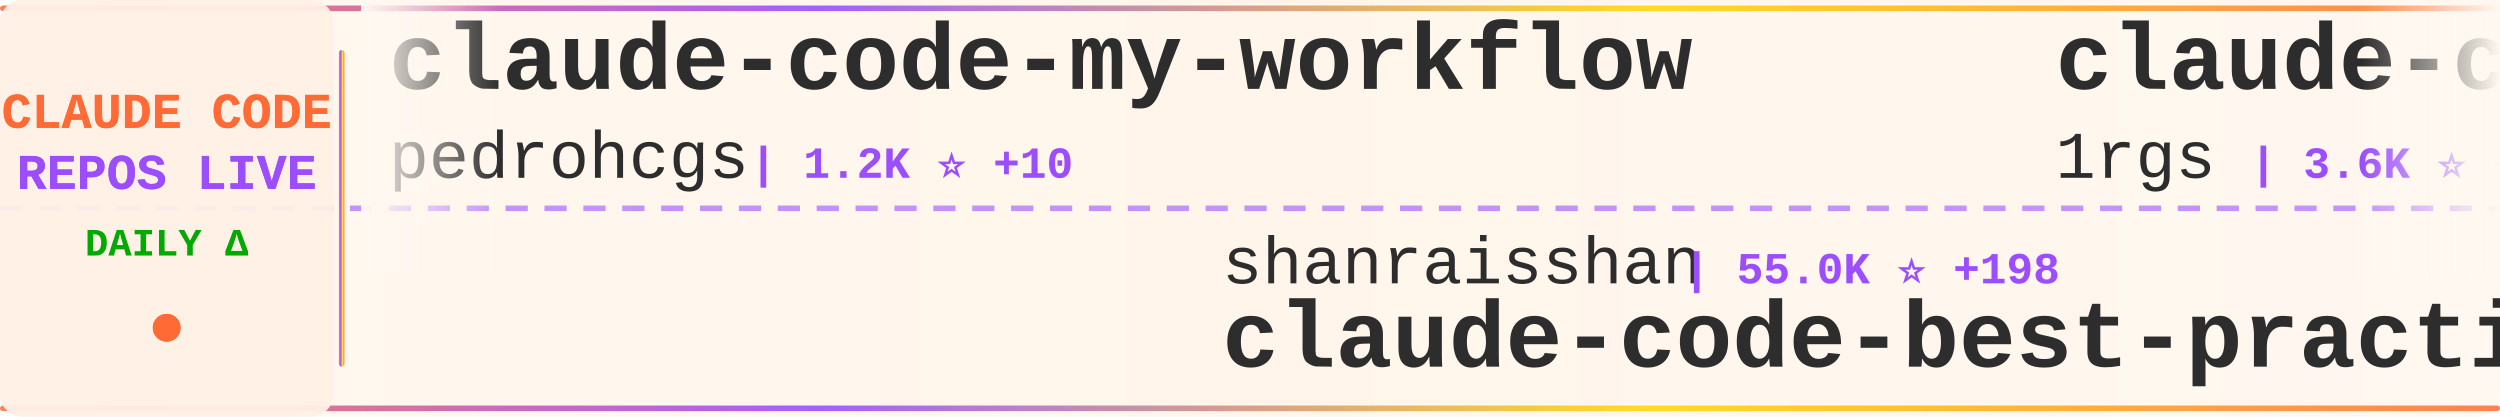
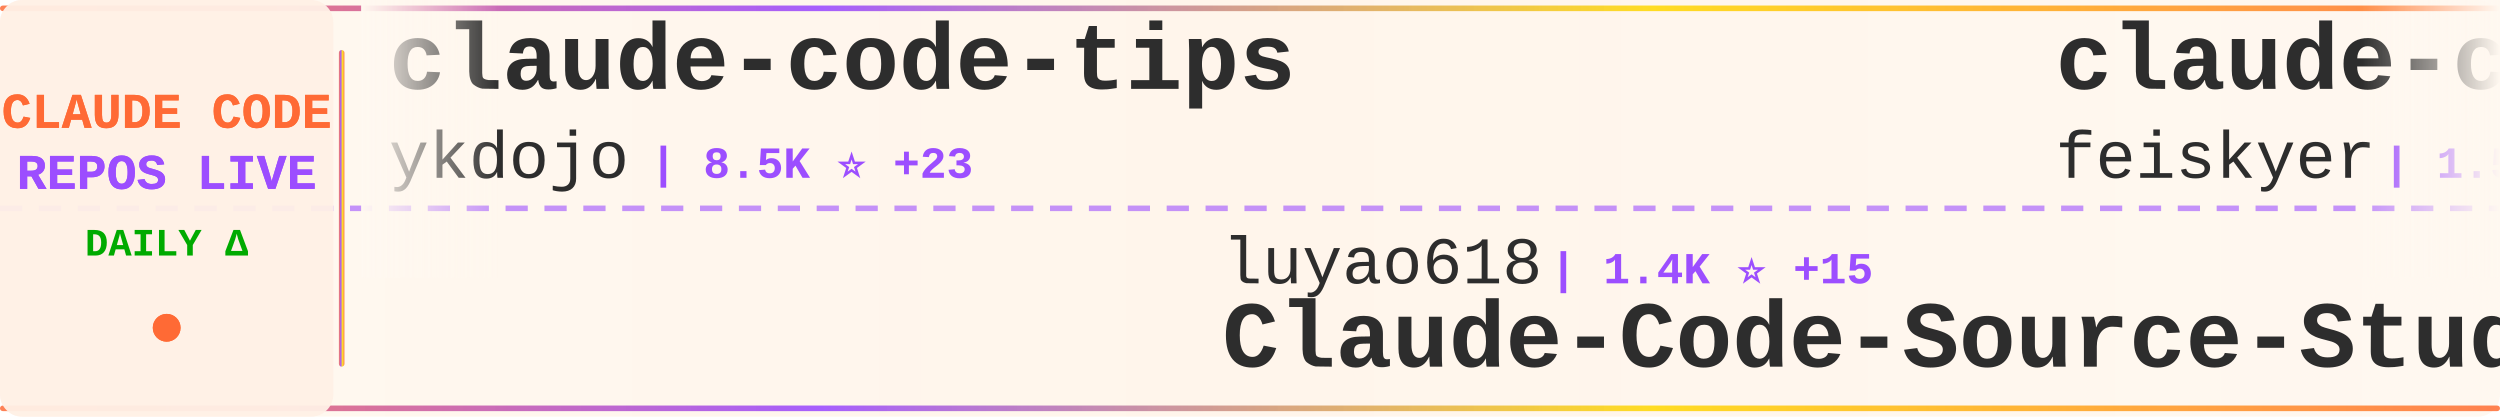
<svg xmlns="http://www.w3.org/2000/svg" width="900" height="150">
  <defs>
    <linearGradient id="tickerBg" x1="0%" y1="0%" x2="100%" y2="0%">
      <stop offset="0%" style="stop-color:#fff8f0;stop-opacity:0.98" />
      <stop offset="50%" style="stop-color:#fff5eb;stop-opacity:1" />
      <stop offset="100%" style="stop-color:#fff8f0;stop-opacity:0.98" />
    </linearGradient>
    <linearGradient id="borderGrad" x1="0%" y1="0%" x2="100%" y2="0%">
      <stop offset="0%" style="stop-color:#FF6B35;stop-opacity:0.85">
        <animate attributeName="stop-opacity" values="0.85;1;0.85" dur="2s" repeatCount="indefinite" />
      </stop>
      <stop offset="33%" style="stop-color:#9C4EFF;stop-opacity:0.9">
        <animate attributeName="stop-opacity" values="0.9;1;0.9" dur="2.2s" repeatCount="indefinite" />
      </stop>
      <stop offset="66%" style="stop-color:#FFD700;stop-opacity:0.85">
        <animate attributeName="stop-opacity" values="0.85;1;0.85" dur="1.8s" repeatCount="indefinite" />
      </stop>
      <stop offset="100%" style="stop-color:#FF6B35;stop-opacity:0.85">
        <animate attributeName="stop-opacity" values="0.85;1;0.85" dur="2s" repeatCount="indefinite" />
      </stop>
    </linearGradient>
    <filter id="textGlow">
      <feGaussianBlur stdDeviation="0.15" result="coloredBlur" />
      <feMerge>
        <feMergeNode in="coloredBlur" />
        <feMergeNode in="SourceGraphic" />
      </feMerge>
    </filter>
    <filter id="metricGlow">
      <feGaussianBlur stdDeviation="0.2" result="coloredBlur" />
      <feMerge>
        <feMergeNode in="coloredBlur" />
        <feMergeNode in="SourceGraphic" />
      </feMerge>
    </filter>
    <linearGradient id="leftFade" x1="0%" y1="0%" x2="100%" y2="0%">
      <stop offset="0%" style="stop-color:#fff8f0;stop-opacity:1" />
      <stop offset="100%" style="stop-color:#fff8f0;stop-opacity:0" />
    </linearGradient>
    <linearGradient id="rightFade" x1="0%" y1="0%" x2="100%" y2="0%">
      <stop offset="0%" style="stop-color:#fff8f0;stop-opacity:0" />
      <stop offset="100%" style="stop-color:#fff8f0;stop-opacity:1" />
    </linearGradient>
  </defs>
  <rect width="900" height="150" fill="url(#tickerBg)" rx="8" />
  <rect x="0" y="2" width="900" height="2" fill="url(#borderGrad)" rx="1" />
  <rect x="0" y="146" width="900" height="2" fill="url(#borderGrad)" rx="1" />
  <line x1="0" y1="75" x2="900" y2="75" stroke="#9C4EFF" stroke-width="2" stroke-dasharray="8 6" opacity="0.6" />
  <rect x="0" y="0" width="120" height="150" fill="#fff0e6" opacity="0.95" rx="8" />
  <text x="60" y="46" font-family="'Courier New', monospace" font-size="18" font-weight="bold" fill="#FF6B35" text-anchor="middle" filter="url(#textGlow)">
    CLAUDE CODE
  </text>
  <text x="60" y="68" font-family="'Courier New', monospace" font-size="18" font-weight="bold" fill="#9C4EFF" text-anchor="middle" filter="url(#textGlow)">
    REPOS LIVE
  </text>
  <text x="60" y="92" font-family="'Courier New', monospace" font-size="14" font-weight="bold" fill="#00aa00" text-anchor="middle">
    DAILY Δ
  </text>
  <circle cx="60" cy="118" r="5" fill="#FF6B35" filter="url(#metricGlow)">
    <animate attributeName="r" values="4;6;4" dur="1.5s" repeatCount="indefinite" />
    <animate attributeName="opacity" values="0.6;1;0.6" dur="1.5s" repeatCount="indefinite" />
  </circle>
  <rect x="122" y="18" width="2" height="114" fill="url(#borderGrad)" rx="1" />
  <clipPath id="tickerClip">
    <rect x="130" y="0" width="770" height="150" />
  </clipPath>
  <g clip-path="url(#tickerClip)">
    <g id="tickerItems">
      <animateTransform attributeName="transform" attributeType="XML" type="translate" from="0 0" to="-3000 0" dur="54s" repeatCount="indefinite" />
      <g transform="translate(0, 0)">
-         <text x="140" y="32" font-family="'Courier New', monospace" font-size="34" font-weight="bold" fill="#2d2d2d">claude-code-my-workflow</text>
-         <text x="140" y="64" font-family="'Courier New', monospace" font-size="24" font-weight="normal" fill="#2d2d2d" opacity="1.0">pedrohcgs</text>
-         <text x="270" y="64" font-family="'Courier New', monospace" font-size="16" font-weight="bold" fill="#9C4EFF"> | 1.2K ⭐ +10</text>
+         <text x="140" y="32" font-family="'Courier New', monospace" font-size="34" font-weight="bold" fill="#2d2d2d">claude-code-tips</text>
+         <text x="140" y="64" font-family="'Courier New', monospace" font-size="24" font-weight="normal" fill="#2d2d2d" opacity="1.0">ykdojo</text>
+         <text x="234" y="64" font-family="'Courier New', monospace" font-size="16" font-weight="bold" fill="#9C4EFF"> | 8.5K ⭐ +23</text>
      </g>
      <g transform="translate(300, 0)">
-         <text x="140" y="102" font-family="'Courier New', monospace" font-size="24" font-weight="normal" fill="#2d2d2d" opacity="1.0">shanraisshan</text>
-         <text x="306" y="102" font-family="'Courier New', monospace" font-size="16" font-weight="bold" fill="#9C4EFF"> | 55.0K ⭐ +198</text>
-         <text x="140" y="132" font-family="'Courier New', monospace" font-size="34" font-weight="bold" fill="#2d2d2d">claude-code-best-practic...</text>
+         <text x="140" y="102" font-family="'Courier New', monospace" font-size="24" font-weight="normal" fill="#2d2d2d" opacity="1.0">luyao618</text>
+         <text x="258" y="102" font-family="'Courier New', monospace" font-size="16" font-weight="bold" fill="#9C4EFF"> | 1.4K ⭐ +15</text>
+         <text x="140" y="132" font-family="'Courier New', monospace" font-size="34" font-weight="bold" fill="#2d2d2d">Claude-Code-Source-Study</text>
      </g>
      <g transform="translate(600, 0)">
-         <text x="140" y="32" font-family="'Courier New', monospace" font-size="34" font-weight="bold" fill="#2d2d2d">claude-code-proxy</text>
-         <text x="140" y="64" font-family="'Courier New', monospace" font-size="24" font-weight="normal" fill="#2d2d2d" opacity="1.0">1rgs</text>
-         <text x="210" y="64" font-family="'Courier New', monospace" font-size="16" font-weight="bold" fill="#9C4EFF"> | 3.6K ⭐ +5</text>
+         <text x="140" y="32" font-family="'Courier New', monospace" font-size="34" font-weight="bold" fill="#2d2d2d">claude-code-settings</text>
+         <text x="140" y="64" font-family="'Courier New', monospace" font-size="24" font-weight="normal" fill="#2d2d2d" opacity="1.0">feiskyer</text>
+         <text x="258" y="64" font-family="'Courier New', monospace" font-size="16" font-weight="bold" fill="#9C4EFF"> | 1.5K ⭐ +3</text>
      </g>
      <g transform="translate(900, 0)">
+         <text x="140" y="102" font-family="'Courier New', monospace" font-size="24" font-weight="normal" fill="#2d2d2d" opacity="1.0">Maciek-roboblog</text>
+         <text x="342" y="102" font-family="'Courier New', monospace" font-size="16" font-weight="bold" fill="#9C4EFF"> | 8.1K ⭐ +9</text>
+         <text x="140" y="132" font-family="'Courier New', monospace" font-size="34" font-weight="bold" fill="#2d2d2d">Claude-Code-Usage-Monito...</text>
+       </g>
+       <g transform="translate(1200, 0)">
+         <text x="140" y="32" font-family="'Courier New', monospace" font-size="34" font-weight="bold" fill="#2d2d2d">edmunds-claude-code</text>
+         <text x="140" y="64" font-family="'Courier New', monospace" font-size="24" font-weight="normal" fill="#2d2d2d" opacity="1.0">edmund-io</text>
+         <text x="270" y="64" font-family="'Courier New', monospace" font-size="16" font-weight="bold" fill="#9C4EFF"> | 1.4K ⭐ +1</text>
+       </g>
+       <g transform="translate(1500, 0)">
+         <text x="140" y="102" font-family="'Courier New', monospace" font-size="24" font-weight="normal" fill="#2d2d2d" opacity="1.0">ghuntley</text>
+         <text x="258" y="102" font-family="'Courier New', monospace" font-size="16" font-weight="bold" fill="#9C4EFF"> | 978 ⭐ +1</text>
+         <text x="140" y="132" font-family="'Courier New', monospace" font-size="34" font-weight="bold" fill="#2d2d2d">claude-code-source-code-...</text>
+       </g>
+       <g transform="translate(1800, 0)">
+         <text x="140" y="32" font-family="'Courier New', monospace" font-size="34" font-weight="bold" fill="#2d2d2d">free-claude-code</text>
+         <text x="140" y="64" font-family="'Courier New', monospace" font-size="24" font-weight="normal" fill="#2d2d2d" opacity="1.0">Alishahryar1</text>
+         <text x="306" y="64" font-family="'Courier New', monospace" font-size="16" font-weight="bold" fill="#9C4EFF"> | 30.1K ⭐ +387</text>
+       </g>
+       <g transform="translate(2100, 0)">
+         <text x="140" y="102" font-family="'Courier New', monospace" font-size="24" font-weight="normal" fill="#2d2d2d" opacity="1.0">kodu-ai</text>
+         <text x="246" y="102" font-family="'Courier New', monospace" font-size="16" font-weight="bold" fill="#9C4EFF"> | 5.3K ⭐</text>
+         <text x="140" y="132" font-family="'Courier New', monospace" font-size="34" font-weight="bold" fill="#2d2d2d">claude-coder</text>
+       </g>
+       <g transform="translate(2400, 0)">
+         <text x="140" y="32" font-family="'Courier New', monospace" font-size="34" font-weight="bold" fill="#2d2d2d">claude-code-local</text>
+         <text x="140" y="64" font-family="'Courier New', monospace" font-size="24" font-weight="normal" fill="#2d2d2d" opacity="1.0">nicedreamzapp</text>
+         <text x="318" y="64" font-family="'Courier New', monospace" font-size="16" font-weight="bold" fill="#9C4EFF"> | 2.7K ⭐ +3</text>
+       </g>
+       <g transform="translate(2700, 0)">
        <text x="140" y="102" font-family="'Courier New', monospace" font-size="24" font-weight="normal" fill="#2d2d2d" opacity="1.0">Hyper66666</text>
        <text x="282" y="102" font-family="'Courier New', monospace" font-size="16" font-weight="bold" fill="#9C4EFF"> | 215 ⭐</text>
        <text x="140" y="132" font-family="'Courier New', monospace" font-size="34" font-weight="bold" fill="#2d2d2d">claude-code-sourcemap</text>
      </g>
-       <g transform="translate(1200, 0)">
-         <text x="140" y="32" font-family="'Courier New', monospace" font-size="34" font-weight="bold" fill="#2d2d2d">claude-code</text>
-         <text x="140" y="64" font-family="'Courier New', monospace" font-size="24" font-weight="normal" fill="#2d2d2d" opacity="1.0">yasasbanukaofficial</text>
-         <text x="390" y="64" font-family="'Courier New', monospace" font-size="16" font-weight="bold" fill="#9C4EFF"> | 3.3K ⭐ +12</text>
-       </g>
-       <g transform="translate(1500, 0)">
-         <text x="140" y="102" font-family="'Courier New', monospace" font-size="24" font-weight="normal" fill="#2d2d2d" opacity="1.0">Alishahryar1</text>
-         <text x="306" y="102" font-family="'Courier New', monospace" font-size="16" font-weight="bold" fill="#9C4EFF"> | 30.0K ⭐ +384</text>
-         <text x="140" y="132" font-family="'Courier New', monospace" font-size="34" font-weight="bold" fill="#2d2d2d">free-claude-code</text>
-       </g>
-       <g transform="translate(1800, 0)">
-         <text x="140" y="32" font-family="'Courier New', monospace" font-size="34" font-weight="bold" fill="#2d2d2d">claude-code-source-code-...</text>
-         <text x="140" y="64" font-family="'Courier New', monospace" font-size="24" font-weight="normal" fill="#2d2d2d" opacity="1.0">ghuntley</text>
-         <text x="258" y="64" font-family="'Courier New', monospace" font-size="16" font-weight="bold" fill="#9C4EFF"> | 978 ⭐ +1</text>
-       </g>
-       <g transform="translate(2100, 0)">
-         <text x="140" y="102" font-family="'Courier New', monospace" font-size="24" font-weight="normal" fill="#2d2d2d" opacity="1.0">AprilNEA</text>
-         <text x="258" y="102" font-family="'Courier New', monospace" font-size="16" font-weight="bold" fill="#9C4EFF"> | 384 ⭐</text>
-         <text x="140" y="132" font-family="'Courier New', monospace" font-size="34" font-weight="bold" fill="#2d2d2d">claude-code-source</text>
-       </g>
-       <g transform="translate(2400, 0)">
-         <text x="140" y="32" font-family="'Courier New', monospace" font-size="34" font-weight="bold" fill="#2d2d2d">Claude-Code-Usage-Monito...</text>
-         <text x="140" y="64" font-family="'Courier New', monospace" font-size="24" font-weight="normal" fill="#2d2d2d" opacity="1.0">Maciek-roboblog</text>
-         <text x="342" y="64" font-family="'Courier New', monospace" font-size="16" font-weight="bold" fill="#9C4EFF"> | 8.1K ⭐ +7</text>
-       </g>
-       <g transform="translate(2700, 0)">
-         <text x="140" y="102" font-family="'Courier New', monospace" font-size="24" font-weight="normal" fill="#2d2d2d" opacity="1.0">777genius</text>
-         <text x="270" y="102" font-family="'Courier New', monospace" font-size="16" font-weight="bold" fill="#9C4EFF"> | 913 ⭐ +1</text>
-         <text x="140" y="132" font-family="'Courier New', monospace" font-size="34" font-weight="bold" fill="#2d2d2d">claude-code-source-code</text>
-       </g>
      <g transform="translate(3000, 0)">
-         <text x="140" y="32" font-family="'Courier New', monospace" font-size="34" font-weight="bold" fill="#2d2d2d">claude-code-my-workflow</text>
-         <text x="140" y="64" font-family="'Courier New', monospace" font-size="24" font-weight="normal" fill="#2d2d2d" opacity="1.0">pedrohcgs</text>
-         <text x="270" y="64" font-family="'Courier New', monospace" font-size="16" font-weight="bold" fill="#9C4EFF"> | 1.2K ⭐ +10</text>
+         <text x="140" y="32" font-family="'Courier New', monospace" font-size="34" font-weight="bold" fill="#2d2d2d">claude-code-tips</text>
+         <text x="140" y="64" font-family="'Courier New', monospace" font-size="24" font-weight="normal" fill="#2d2d2d" opacity="1.0">ykdojo</text>
+         <text x="234" y="64" font-family="'Courier New', monospace" font-size="16" font-weight="bold" fill="#9C4EFF"> | 8.5K ⭐ +23</text>
      </g>
      <g transform="translate(3300, 0)">
-         <text x="140" y="102" font-family="'Courier New', monospace" font-size="24" font-weight="normal" fill="#2d2d2d" opacity="1.0">shanraisshan</text>
-         <text x="306" y="102" font-family="'Courier New', monospace" font-size="16" font-weight="bold" fill="#9C4EFF"> | 55.0K ⭐ +198</text>
-         <text x="140" y="132" font-family="'Courier New', monospace" font-size="34" font-weight="bold" fill="#2d2d2d">claude-code-best-practic...</text>
+         <text x="140" y="102" font-family="'Courier New', monospace" font-size="24" font-weight="normal" fill="#2d2d2d" opacity="1.0">luyao618</text>
+         <text x="258" y="102" font-family="'Courier New', monospace" font-size="16" font-weight="bold" fill="#9C4EFF"> | 1.4K ⭐ +15</text>
+         <text x="140" y="132" font-family="'Courier New', monospace" font-size="34" font-weight="bold" fill="#2d2d2d">Claude-Code-Source-Study</text>
      </g>
      <g transform="translate(3600, 0)">
-         <text x="140" y="32" font-family="'Courier New', monospace" font-size="34" font-weight="bold" fill="#2d2d2d">claude-code-proxy</text>
-         <text x="140" y="64" font-family="'Courier New', monospace" font-size="24" font-weight="normal" fill="#2d2d2d" opacity="1.0">1rgs</text>
-         <text x="210" y="64" font-family="'Courier New', monospace" font-size="16" font-weight="bold" fill="#9C4EFF"> | 3.6K ⭐ +5</text>
+         <text x="140" y="32" font-family="'Courier New', monospace" font-size="34" font-weight="bold" fill="#2d2d2d">claude-code-settings</text>
+         <text x="140" y="64" font-family="'Courier New', monospace" font-size="24" font-weight="normal" fill="#2d2d2d" opacity="1.0">feiskyer</text>
+         <text x="258" y="64" font-family="'Courier New', monospace" font-size="16" font-weight="bold" fill="#9C4EFF"> | 1.5K ⭐ +3</text>
      </g>
      <g transform="translate(3900, 0)">
-         <text x="140" y="102" font-family="'Courier New', monospace" font-size="24" font-weight="normal" fill="#2d2d2d" opacity="1.0">Hyper66666</text>
-         <text x="282" y="102" font-family="'Courier New', monospace" font-size="16" font-weight="bold" fill="#9C4EFF"> | 215 ⭐</text>
-         <text x="140" y="132" font-family="'Courier New', monospace" font-size="34" font-weight="bold" fill="#2d2d2d">claude-code-sourcemap</text>
+         <text x="140" y="102" font-family="'Courier New', monospace" font-size="24" font-weight="normal" fill="#2d2d2d" opacity="1.0">Maciek-roboblog</text>
+         <text x="342" y="102" font-family="'Courier New', monospace" font-size="16" font-weight="bold" fill="#9C4EFF"> | 8.1K ⭐ +9</text>
+         <text x="140" y="132" font-family="'Courier New', monospace" font-size="34" font-weight="bold" fill="#2d2d2d">Claude-Code-Usage-Monito...</text>
      </g>
    </g>
  </g>
  <rect x="130" y="0" width="50" height="100" fill="url(#leftFade)" />
  <rect x="850" y="0" width="50" height="100" fill="url(#rightFade)" />
</svg>
